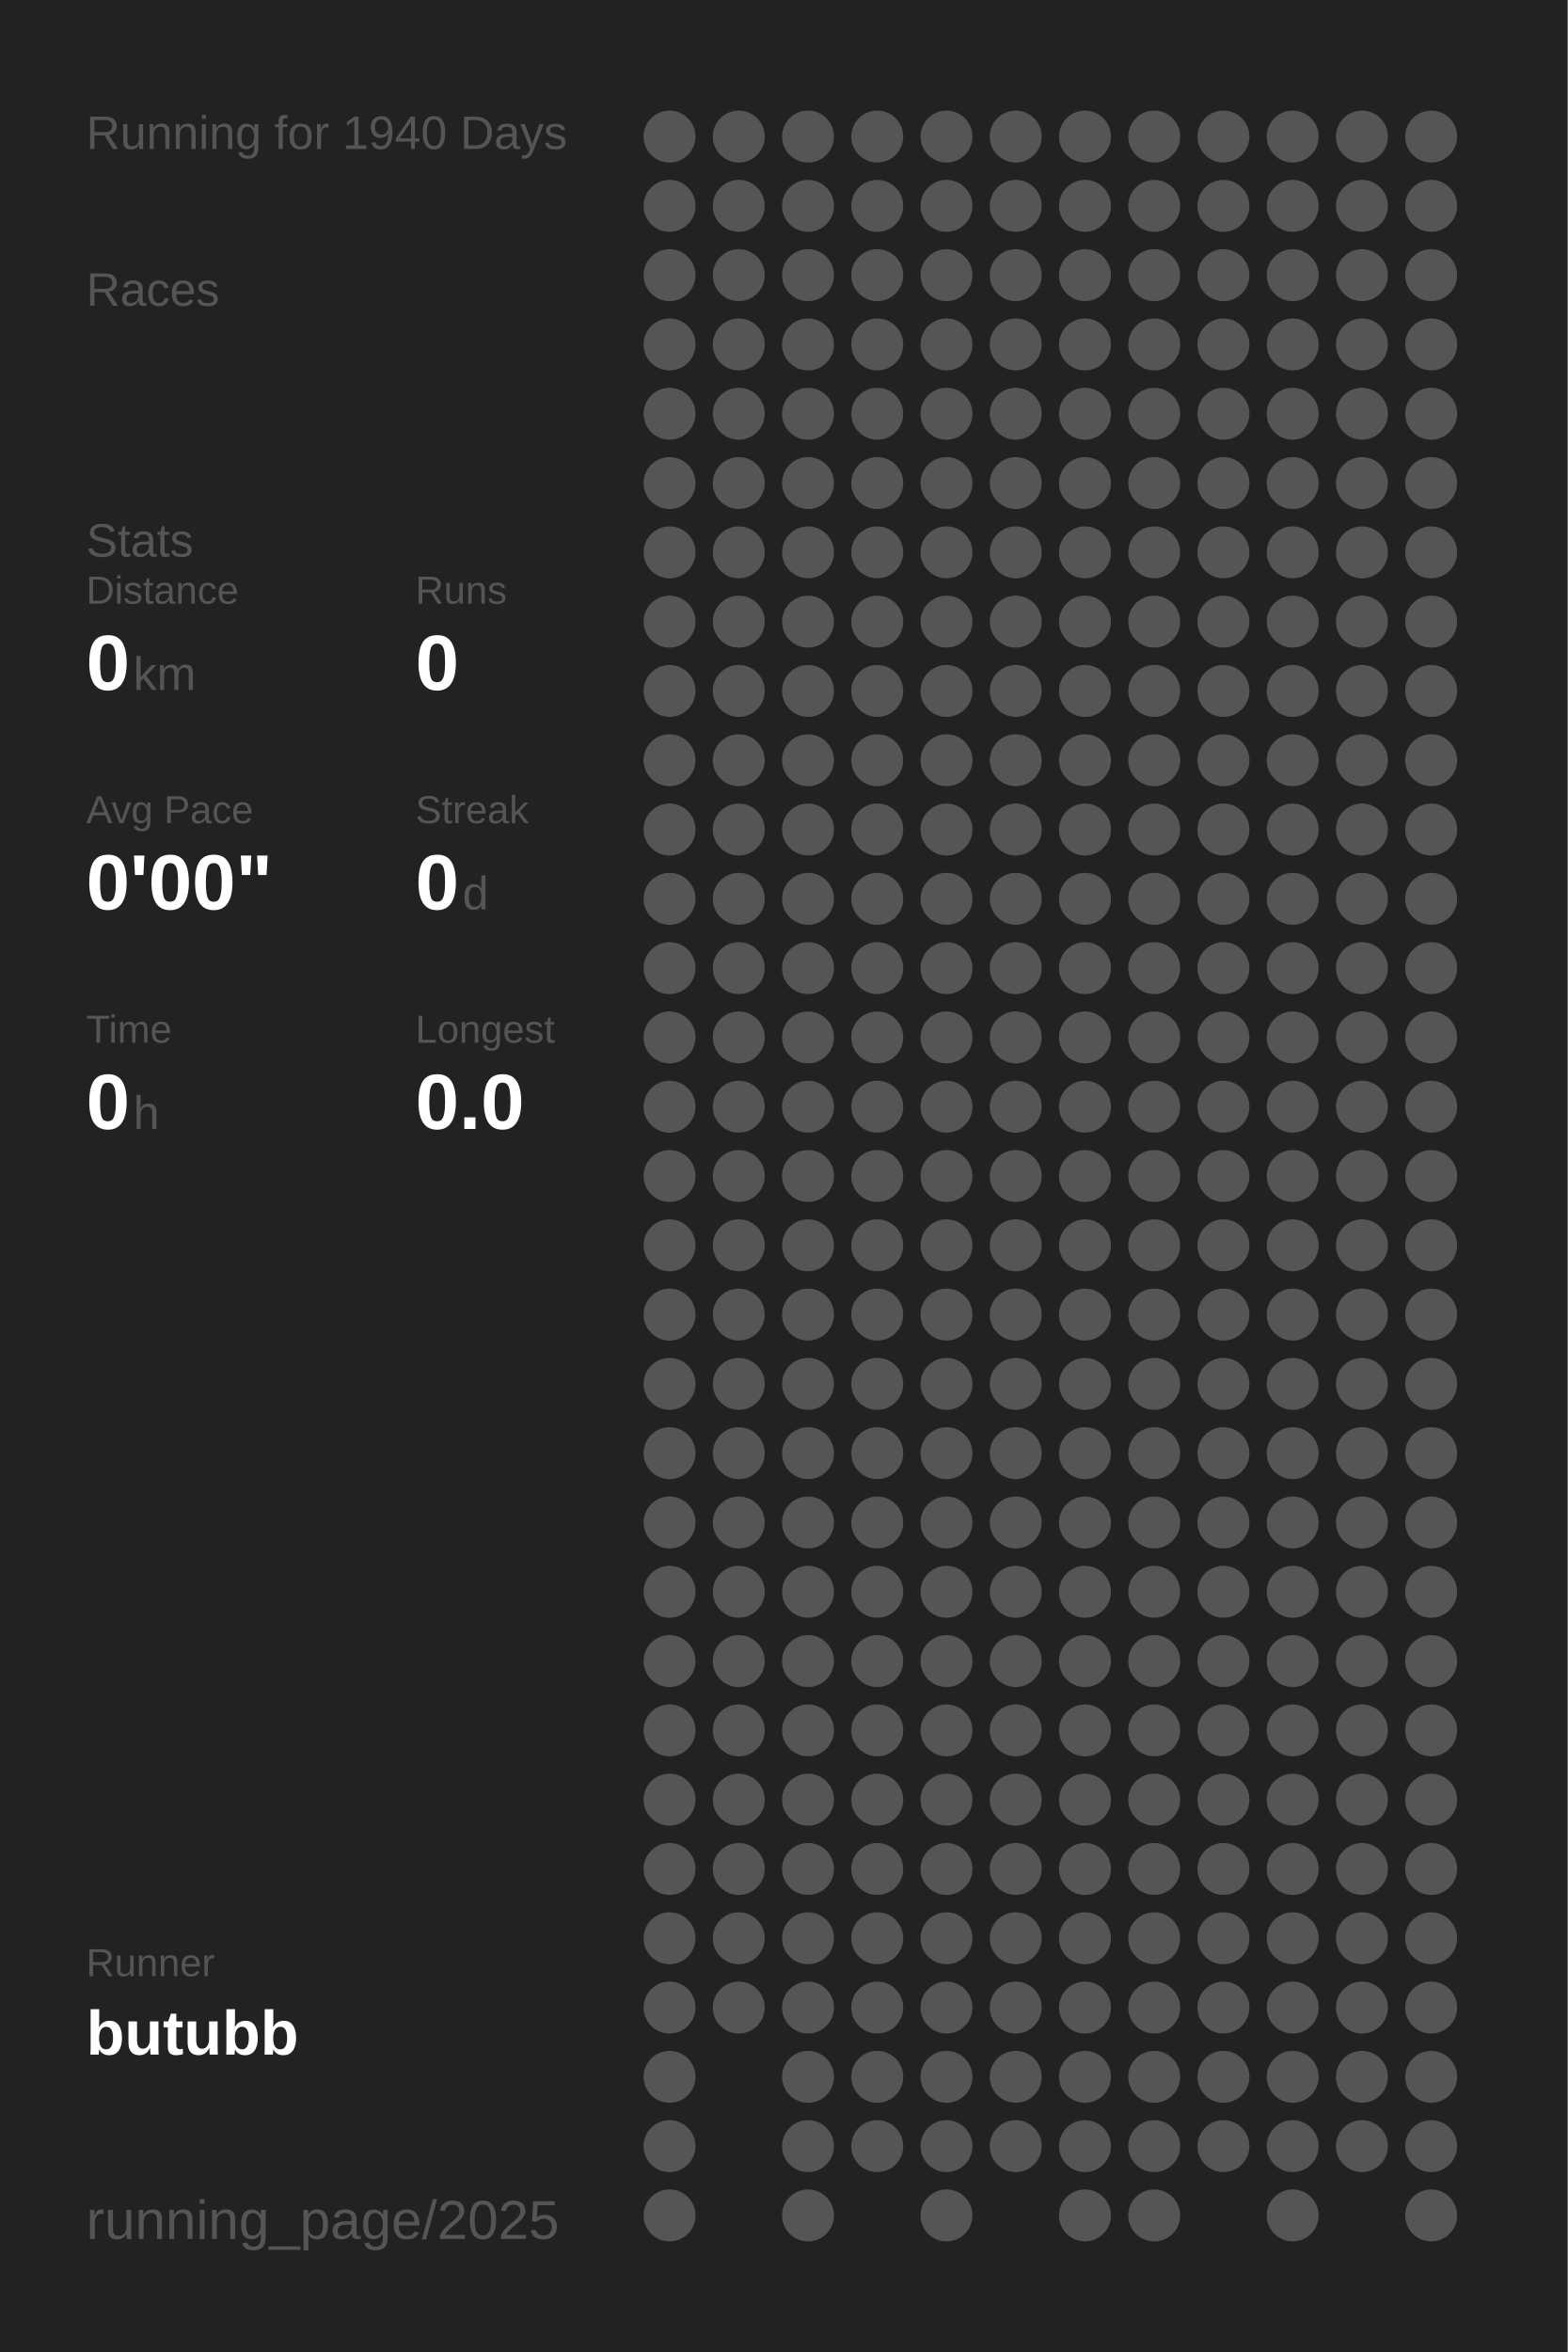
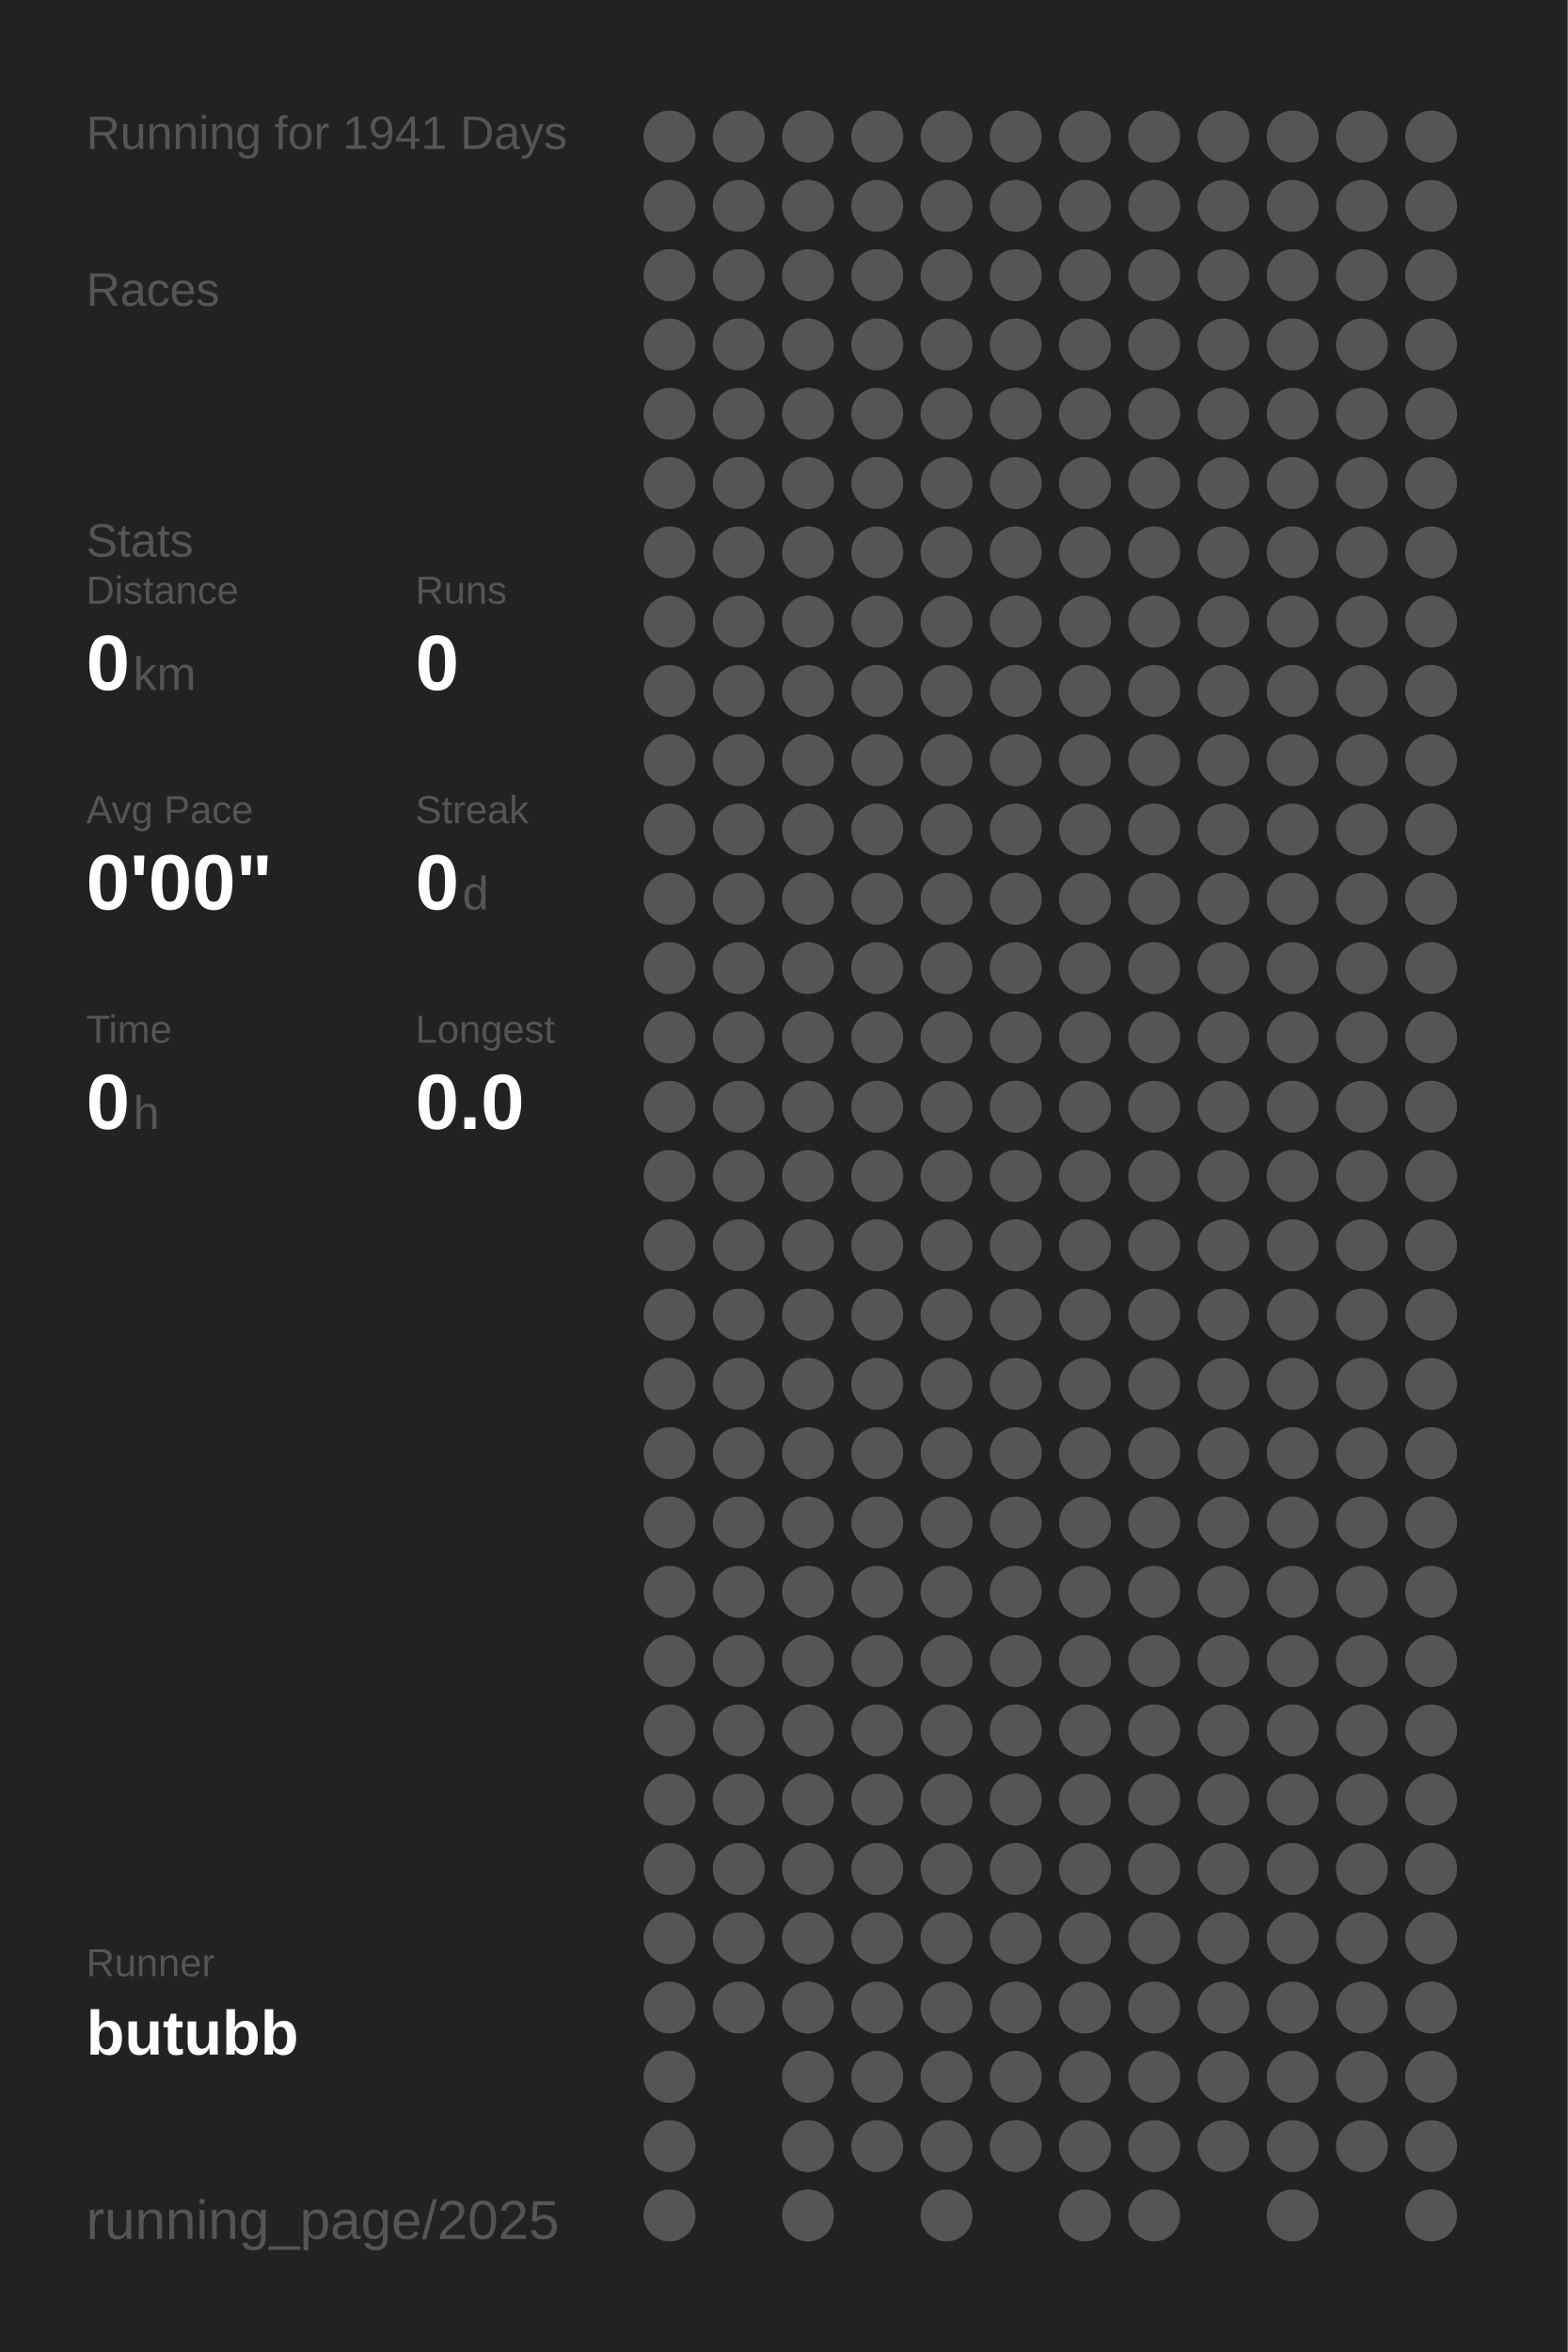
<svg xmlns="http://www.w3.org/2000/svg" baseProfile="full" height="300mm" version="1.1" viewBox="0,0,200,300" width="200mm">
  <defs />
  <rect fill="#222222" height="300" width="200" x="0" y="0" />
-   <text fill="#555555" style="font-size:6px; font-family:Arial;" x="11" y="19">Running for 1940 Days</text>
+   <text fill="#555555" style="font-size:6px; font-family:Arial;" x="11" y="19">Running for 1941 Days</text>
  <text fill="#555555" style="font-size:6px; font-family:Arial;" x="11" y="39">Races</text>
  <text fill="#555555" style="font-size:6px; font-family:Arial;" x="11" y="71">Stats</text>
  <text fill="#555555" style="font-size:5px; font-family:Arial;" x="11" y="77">Distance</text>
  <text fill="#FFFFFF" style="font-size:10px; font-family:Arial; font-weight:bold;" x="11" y="88">0</text>
  <text fill="#555555" style="font-size:6px; font-family:Arial;" x="17" y="88">km</text>
  <text fill="#555555" style="font-size:5px; font-family:Arial;" x="53" y="77">Runs</text>
  <text fill="#FFFFFF" style="font-size:10px; font-family:Arial; font-weight:bold;" x="53" y="88">0</text>
  <text fill="#555555" style="font-size:5px; font-family:Arial;" x="11" y="105">Avg Pace</text>
  <text fill="#FFFFFF" style="font-size:10px; font-family:Arial; font-weight:bold;" x="11" y="116">0'00"</text>
  <text fill="#555555" style="font-size:5px; font-family:Arial;" x="53" y="105">Streak</text>
  <text fill="#FFFFFF" style="font-size:10px; font-family:Arial; font-weight:bold;" x="53" y="116">0</text>
  <text fill="#555555" style="font-size:6px; font-family:Arial;" x="59" y="116">d</text>
  <text fill="#555555" style="font-size:5px; font-family:Arial;" x="11" y="133">Time</text>
  <text fill="#FFFFFF" style="font-size:10px; font-family:Arial; font-weight:bold;" x="11" y="144">0</text>
  <text fill="#555555" style="font-size:6px; font-family:Arial;" x="17" y="144">h</text>
  <text fill="#555555" style="font-size:5px; font-family:Arial;" x="53" y="133">Longest</text>
  <text fill="#FFFFFF" style="font-size:10px; font-family:Arial; font-weight:bold;" x="53" y="144">0.0</text>
  <text fill="#555555" style="font-size:5px; font-family:Arial;" x="11" y="252.065">Runner</text>
  <text fill="#FFFFFF" style="font-size:8px; font-family:Arial; font-weight:bold;" x="11" y="262.065">butubb</text>
  <text fill="#555555" style="font-size:7px; font-family:Arial;" x="11" y="285.581">running_page/2025</text>
  <circle cx="85.417" cy="17.419" fill="#555555" r="3.312" />
  <circle cx="85.417" cy="26.258" fill="#555555" r="3.312" />
  <circle cx="85.417" cy="35.097" fill="#555555" r="3.312" />
  <circle cx="85.417" cy="43.935" fill="#555555" r="3.312" />
  <circle cx="85.417" cy="52.774" fill="#555555" r="3.312" />
  <circle cx="85.417" cy="61.613" fill="#555555" r="3.312" />
  <circle cx="85.417" cy="70.452" fill="#555555" r="3.312" />
  <circle cx="85.417" cy="79.29" fill="#555555" r="3.312" />
  <circle cx="85.417" cy="88.129" fill="#555555" r="3.312" />
  <circle cx="85.417" cy="96.968" fill="#555555" r="3.312" />
  <circle cx="85.417" cy="105.806" fill="#555555" r="3.312" />
  <circle cx="85.417" cy="114.645" fill="#555555" r="3.312" />
  <circle cx="85.417" cy="123.484" fill="#555555" r="3.312" />
  <circle cx="85.417" cy="132.323" fill="#555555" r="3.312" />
  <circle cx="85.417" cy="141.161" fill="#555555" r="3.312" />
  <circle cx="85.417" cy="150" fill="#555555" r="3.312" />
  <circle cx="85.417" cy="158.839" fill="#555555" r="3.312" />
  <circle cx="85.417" cy="167.677" fill="#555555" r="3.312" />
  <circle cx="85.417" cy="176.516" fill="#555555" r="3.312" />
  <circle cx="85.417" cy="185.355" fill="#555555" r="3.312" />
  <circle cx="85.417" cy="194.194" fill="#555555" r="3.312" />
  <circle cx="85.417" cy="203.032" fill="#555555" r="3.312" />
  <circle cx="85.417" cy="211.871" fill="#555555" r="3.312" />
  <circle cx="85.417" cy="220.71" fill="#555555" r="3.312" />
  <circle cx="85.417" cy="229.548" fill="#555555" r="3.312" />
  <circle cx="85.417" cy="238.387" fill="#555555" r="3.312" />
  <circle cx="85.417" cy="247.226" fill="#555555" r="3.312" />
  <circle cx="85.417" cy="256.065" fill="#555555" r="3.312" />
  <circle cx="85.417" cy="264.903" fill="#555555" r="3.312" />
  <circle cx="85.417" cy="273.742" fill="#555555" r="3.312" />
  <circle cx="85.417" cy="282.581" fill="#555555" r="3.312" />
  <circle cx="94.25" cy="17.419" fill="#555555" r="3.312" />
  <circle cx="94.25" cy="26.258" fill="#555555" r="3.312" />
  <circle cx="94.25" cy="35.097" fill="#555555" r="3.312" />
  <circle cx="94.25" cy="43.935" fill="#555555" r="3.312" />
  <circle cx="94.25" cy="52.774" fill="#555555" r="3.312" />
  <circle cx="94.25" cy="61.613" fill="#555555" r="3.312" />
  <circle cx="94.25" cy="70.452" fill="#555555" r="3.312" />
  <circle cx="94.25" cy="79.29" fill="#555555" r="3.312" />
  <circle cx="94.25" cy="88.129" fill="#555555" r="3.312" />
  <circle cx="94.25" cy="96.968" fill="#555555" r="3.312" />
  <circle cx="94.25" cy="105.806" fill="#555555" r="3.312" />
  <circle cx="94.25" cy="114.645" fill="#555555" r="3.312" />
  <circle cx="94.25" cy="123.484" fill="#555555" r="3.312" />
  <circle cx="94.25" cy="132.323" fill="#555555" r="3.312" />
  <circle cx="94.25" cy="141.161" fill="#555555" r="3.312" />
  <circle cx="94.25" cy="150" fill="#555555" r="3.312" />
  <circle cx="94.25" cy="158.839" fill="#555555" r="3.312" />
  <circle cx="94.25" cy="167.677" fill="#555555" r="3.312" />
  <circle cx="94.25" cy="176.516" fill="#555555" r="3.312" />
  <circle cx="94.25" cy="185.355" fill="#555555" r="3.312" />
  <circle cx="94.25" cy="194.194" fill="#555555" r="3.312" />
  <circle cx="94.25" cy="203.032" fill="#555555" r="3.312" />
  <circle cx="94.25" cy="211.871" fill="#555555" r="3.312" />
  <circle cx="94.25" cy="220.71" fill="#555555" r="3.312" />
  <circle cx="94.25" cy="229.548" fill="#555555" r="3.312" />
  <circle cx="94.25" cy="238.387" fill="#555555" r="3.312" />
  <circle cx="94.25" cy="247.226" fill="#555555" r="3.312" />
  <circle cx="94.25" cy="256.065" fill="#555555" r="3.312" />
  <circle cx="103.083" cy="17.419" fill="#555555" r="3.312" />
  <circle cx="103.083" cy="26.258" fill="#555555" r="3.312" />
  <circle cx="103.083" cy="35.097" fill="#555555" r="3.312" />
  <circle cx="103.083" cy="43.935" fill="#555555" r="3.312" />
  <circle cx="103.083" cy="52.774" fill="#555555" r="3.312" />
  <circle cx="103.083" cy="61.613" fill="#555555" r="3.312" />
  <circle cx="103.083" cy="70.452" fill="#555555" r="3.312" />
  <circle cx="103.083" cy="79.29" fill="#555555" r="3.312" />
  <circle cx="103.083" cy="88.129" fill="#555555" r="3.312" />
  <circle cx="103.083" cy="96.968" fill="#555555" r="3.312" />
  <circle cx="103.083" cy="105.806" fill="#555555" r="3.312" />
  <circle cx="103.083" cy="114.645" fill="#555555" r="3.312" />
  <circle cx="103.083" cy="123.484" fill="#555555" r="3.312" />
  <circle cx="103.083" cy="132.323" fill="#555555" r="3.312" />
  <circle cx="103.083" cy="141.161" fill="#555555" r="3.312" />
  <circle cx="103.083" cy="150" fill="#555555" r="3.312" />
  <circle cx="103.083" cy="158.839" fill="#555555" r="3.312" />
  <circle cx="103.083" cy="167.677" fill="#555555" r="3.312" />
  <circle cx="103.083" cy="176.516" fill="#555555" r="3.312" />
  <circle cx="103.083" cy="185.355" fill="#555555" r="3.312" />
  <circle cx="103.083" cy="194.194" fill="#555555" r="3.312" />
  <circle cx="103.083" cy="203.032" fill="#555555" r="3.312" />
  <circle cx="103.083" cy="211.871" fill="#555555" r="3.312" />
  <circle cx="103.083" cy="220.71" fill="#555555" r="3.312" />
  <circle cx="103.083" cy="229.548" fill="#555555" r="3.312" />
  <circle cx="103.083" cy="238.387" fill="#555555" r="3.312" />
  <circle cx="103.083" cy="247.226" fill="#555555" r="3.312" />
  <circle cx="103.083" cy="256.065" fill="#555555" r="3.312" />
  <circle cx="103.083" cy="264.903" fill="#555555" r="3.312" />
  <circle cx="103.083" cy="273.742" fill="#555555" r="3.312" />
  <circle cx="103.083" cy="282.581" fill="#555555" r="3.312" />
  <circle cx="111.917" cy="17.419" fill="#555555" r="3.312" />
  <circle cx="111.917" cy="26.258" fill="#555555" r="3.312" />
  <circle cx="111.917" cy="35.097" fill="#555555" r="3.312" />
  <circle cx="111.917" cy="43.935" fill="#555555" r="3.312" />
  <circle cx="111.917" cy="52.774" fill="#555555" r="3.312" />
  <circle cx="111.917" cy="61.613" fill="#555555" r="3.312" />
  <circle cx="111.917" cy="70.452" fill="#555555" r="3.312" />
  <circle cx="111.917" cy="79.29" fill="#555555" r="3.312" />
  <circle cx="111.917" cy="88.129" fill="#555555" r="3.312" />
  <circle cx="111.917" cy="96.968" fill="#555555" r="3.312" />
  <circle cx="111.917" cy="105.806" fill="#555555" r="3.312" />
  <circle cx="111.917" cy="114.645" fill="#555555" r="3.312" />
  <circle cx="111.917" cy="123.484" fill="#555555" r="3.312" />
  <circle cx="111.917" cy="132.323" fill="#555555" r="3.312" />
  <circle cx="111.917" cy="141.161" fill="#555555" r="3.312" />
  <circle cx="111.917" cy="150" fill="#555555" r="3.312" />
  <circle cx="111.917" cy="158.839" fill="#555555" r="3.312" />
  <circle cx="111.917" cy="167.677" fill="#555555" r="3.312" />
  <circle cx="111.917" cy="176.516" fill="#555555" r="3.312" />
  <circle cx="111.917" cy="185.355" fill="#555555" r="3.312" />
  <circle cx="111.917" cy="194.194" fill="#555555" r="3.312" />
  <circle cx="111.917" cy="203.032" fill="#555555" r="3.312" />
  <circle cx="111.917" cy="211.871" fill="#555555" r="3.312" />
  <circle cx="111.917" cy="220.71" fill="#555555" r="3.312" />
  <circle cx="111.917" cy="229.548" fill="#555555" r="3.312" />
  <circle cx="111.917" cy="238.387" fill="#555555" r="3.312" />
  <circle cx="111.917" cy="247.226" fill="#555555" r="3.312" />
  <circle cx="111.917" cy="256.065" fill="#555555" r="3.312" />
  <circle cx="111.917" cy="264.903" fill="#555555" r="3.312" />
  <circle cx="111.917" cy="273.742" fill="#555555" r="3.312" />
  <circle cx="120.75" cy="17.419" fill="#555555" r="3.312" />
  <circle cx="120.75" cy="26.258" fill="#555555" r="3.312" />
  <circle cx="120.75" cy="35.097" fill="#555555" r="3.312" />
  <circle cx="120.75" cy="43.935" fill="#555555" r="3.312" />
  <circle cx="120.75" cy="52.774" fill="#555555" r="3.312" />
  <circle cx="120.75" cy="61.613" fill="#555555" r="3.312" />
  <circle cx="120.75" cy="70.452" fill="#555555" r="3.312" />
  <circle cx="120.75" cy="79.29" fill="#555555" r="3.312" />
  <circle cx="120.75" cy="88.129" fill="#555555" r="3.312" />
  <circle cx="120.75" cy="96.968" fill="#555555" r="3.312" />
  <circle cx="120.75" cy="105.806" fill="#555555" r="3.312" />
  <circle cx="120.75" cy="114.645" fill="#555555" r="3.312" />
  <circle cx="120.75" cy="123.484" fill="#555555" r="3.312" />
  <circle cx="120.75" cy="132.323" fill="#555555" r="3.312" />
  <circle cx="120.75" cy="141.161" fill="#555555" r="3.312" />
  <circle cx="120.75" cy="150" fill="#555555" r="3.312" />
  <circle cx="120.75" cy="158.839" fill="#555555" r="3.312" />
  <circle cx="120.75" cy="167.677" fill="#555555" r="3.312" />
  <circle cx="120.75" cy="176.516" fill="#555555" r="3.312" />
  <circle cx="120.75" cy="185.355" fill="#555555" r="3.312" />
  <circle cx="120.75" cy="194.194" fill="#555555" r="3.312" />
  <circle cx="120.75" cy="203.032" fill="#555555" r="3.312" />
  <circle cx="120.75" cy="211.871" fill="#555555" r="3.312" />
  <circle cx="120.75" cy="220.71" fill="#555555" r="3.312" />
  <circle cx="120.75" cy="229.548" fill="#555555" r="3.312" />
  <circle cx="120.75" cy="238.387" fill="#555555" r="3.312" />
  <circle cx="120.75" cy="247.226" fill="#555555" r="3.312" />
  <circle cx="120.75" cy="256.065" fill="#555555" r="3.312" />
  <circle cx="120.75" cy="264.903" fill="#555555" r="3.312" />
  <circle cx="120.75" cy="273.742" fill="#555555" r="3.312" />
  <circle cx="120.75" cy="282.581" fill="#555555" r="3.312" />
  <circle cx="129.583" cy="17.419" fill="#555555" r="3.312" />
  <circle cx="129.583" cy="26.258" fill="#555555" r="3.312" />
  <circle cx="129.583" cy="35.097" fill="#555555" r="3.312" />
  <circle cx="129.583" cy="43.935" fill="#555555" r="3.312" />
  <circle cx="129.583" cy="52.774" fill="#555555" r="3.312" />
  <circle cx="129.583" cy="61.613" fill="#555555" r="3.312" />
  <circle cx="129.583" cy="70.452" fill="#555555" r="3.312" />
  <circle cx="129.583" cy="79.29" fill="#555555" r="3.312" />
  <circle cx="129.583" cy="88.129" fill="#555555" r="3.312" />
  <circle cx="129.583" cy="96.968" fill="#555555" r="3.312" />
  <circle cx="129.583" cy="105.806" fill="#555555" r="3.312" />
  <circle cx="129.583" cy="114.645" fill="#555555" r="3.312" />
  <circle cx="129.583" cy="123.484" fill="#555555" r="3.312" />
  <circle cx="129.583" cy="132.323" fill="#555555" r="3.312" />
  <circle cx="129.583" cy="141.161" fill="#555555" r="3.312" />
  <circle cx="129.583" cy="150" fill="#555555" r="3.312" />
  <circle cx="129.583" cy="158.839" fill="#555555" r="3.312" />
  <circle cx="129.583" cy="167.677" fill="#555555" r="3.312" />
  <circle cx="129.583" cy="176.516" fill="#555555" r="3.312" />
  <circle cx="129.583" cy="185.355" fill="#555555" r="3.312" />
  <circle cx="129.583" cy="194.194" fill="#555555" r="3.312" />
  <circle cx="129.583" cy="203.032" fill="#555555" r="3.312" />
  <circle cx="129.583" cy="211.871" fill="#555555" r="3.312" />
  <circle cx="129.583" cy="220.71" fill="#555555" r="3.312" />
  <circle cx="129.583" cy="229.548" fill="#555555" r="3.312" />
  <circle cx="129.583" cy="238.387" fill="#555555" r="3.312" />
  <circle cx="129.583" cy="247.226" fill="#555555" r="3.312" />
  <circle cx="129.583" cy="256.065" fill="#555555" r="3.312" />
  <circle cx="129.583" cy="264.903" fill="#555555" r="3.312" />
  <circle cx="129.583" cy="273.742" fill="#555555" r="3.312" />
  <circle cx="138.417" cy="17.419" fill="#555555" r="3.312" />
  <circle cx="138.417" cy="26.258" fill="#555555" r="3.312" />
  <circle cx="138.417" cy="35.097" fill="#555555" r="3.312" />
  <circle cx="138.417" cy="43.935" fill="#555555" r="3.312" />
  <circle cx="138.417" cy="52.774" fill="#555555" r="3.312" />
  <circle cx="138.417" cy="61.613" fill="#555555" r="3.312" />
  <circle cx="138.417" cy="70.452" fill="#555555" r="3.312" />
  <circle cx="138.417" cy="79.29" fill="#555555" r="3.312" />
  <circle cx="138.417" cy="88.129" fill="#555555" r="3.312" />
  <circle cx="138.417" cy="96.968" fill="#555555" r="3.312" />
  <circle cx="138.417" cy="105.806" fill="#555555" r="3.312" />
  <circle cx="138.417" cy="114.645" fill="#555555" r="3.312" />
  <circle cx="138.417" cy="123.484" fill="#555555" r="3.312" />
  <circle cx="138.417" cy="132.323" fill="#555555" r="3.312" />
  <circle cx="138.417" cy="141.161" fill="#555555" r="3.312" />
  <circle cx="138.417" cy="150" fill="#555555" r="3.312" />
  <circle cx="138.417" cy="158.839" fill="#555555" r="3.312" />
  <circle cx="138.417" cy="167.677" fill="#555555" r="3.312" />
  <circle cx="138.417" cy="176.516" fill="#555555" r="3.312" />
  <circle cx="138.417" cy="185.355" fill="#555555" r="3.312" />
  <circle cx="138.417" cy="194.194" fill="#555555" r="3.312" />
  <circle cx="138.417" cy="203.032" fill="#555555" r="3.312" />
  <circle cx="138.417" cy="211.871" fill="#555555" r="3.312" />
  <circle cx="138.417" cy="220.71" fill="#555555" r="3.312" />
  <circle cx="138.417" cy="229.548" fill="#555555" r="3.312" />
  <circle cx="138.417" cy="238.387" fill="#555555" r="3.312" />
  <circle cx="138.417" cy="247.226" fill="#555555" r="3.312" />
  <circle cx="138.417" cy="256.065" fill="#555555" r="3.312" />
  <circle cx="138.417" cy="264.903" fill="#555555" r="3.312" />
  <circle cx="138.417" cy="273.742" fill="#555555" r="3.312" />
  <circle cx="138.417" cy="282.581" fill="#555555" r="3.312" />
  <circle cx="147.25" cy="17.419" fill="#555555" r="3.312" />
  <circle cx="147.25" cy="26.258" fill="#555555" r="3.312" />
  <circle cx="147.25" cy="35.097" fill="#555555" r="3.312" />
  <circle cx="147.25" cy="43.935" fill="#555555" r="3.312" />
  <circle cx="147.25" cy="52.774" fill="#555555" r="3.312" />
  <circle cx="147.25" cy="61.613" fill="#555555" r="3.312" />
  <circle cx="147.25" cy="70.452" fill="#555555" r="3.312" />
  <circle cx="147.25" cy="79.29" fill="#555555" r="3.312" />
  <circle cx="147.25" cy="88.129" fill="#555555" r="3.312" />
  <circle cx="147.25" cy="96.968" fill="#555555" r="3.312" />
  <circle cx="147.25" cy="105.806" fill="#555555" r="3.312" />
  <circle cx="147.25" cy="114.645" fill="#555555" r="3.312" />
  <circle cx="147.25" cy="123.484" fill="#555555" r="3.312" />
  <circle cx="147.25" cy="132.323" fill="#555555" r="3.312" />
  <circle cx="147.25" cy="141.161" fill="#555555" r="3.312" />
  <circle cx="147.25" cy="150" fill="#555555" r="3.312" />
  <circle cx="147.25" cy="158.839" fill="#555555" r="3.312" />
  <circle cx="147.25" cy="167.677" fill="#555555" r="3.312" />
  <circle cx="147.25" cy="176.516" fill="#555555" r="3.312" />
  <circle cx="147.25" cy="185.355" fill="#555555" r="3.312" />
  <circle cx="147.25" cy="194.194" fill="#555555" r="3.312" />
  <circle cx="147.25" cy="203.032" fill="#555555" r="3.312" />
  <circle cx="147.25" cy="211.871" fill="#555555" r="3.312" />
  <circle cx="147.25" cy="220.71" fill="#555555" r="3.312" />
  <circle cx="147.25" cy="229.548" fill="#555555" r="3.312" />
  <circle cx="147.25" cy="238.387" fill="#555555" r="3.312" />
  <circle cx="147.25" cy="247.226" fill="#555555" r="3.312" />
  <circle cx="147.25" cy="256.065" fill="#555555" r="3.312" />
  <circle cx="147.25" cy="264.903" fill="#555555" r="3.312" />
  <circle cx="147.25" cy="273.742" fill="#555555" r="3.312" />
  <circle cx="147.25" cy="282.581" fill="#555555" r="3.312" />
  <circle cx="156.083" cy="17.419" fill="#555555" r="3.312" />
  <circle cx="156.083" cy="26.258" fill="#555555" r="3.312" />
  <circle cx="156.083" cy="35.097" fill="#555555" r="3.312" />
  <circle cx="156.083" cy="43.935" fill="#555555" r="3.312" />
  <circle cx="156.083" cy="52.774" fill="#555555" r="3.312" />
  <circle cx="156.083" cy="61.613" fill="#555555" r="3.312" />
  <circle cx="156.083" cy="70.452" fill="#555555" r="3.312" />
  <circle cx="156.083" cy="79.29" fill="#555555" r="3.312" />
  <circle cx="156.083" cy="88.129" fill="#555555" r="3.312" />
  <circle cx="156.083" cy="96.968" fill="#555555" r="3.312" />
  <circle cx="156.083" cy="105.806" fill="#555555" r="3.312" />
  <circle cx="156.083" cy="114.645" fill="#555555" r="3.312" />
  <circle cx="156.083" cy="123.484" fill="#555555" r="3.312" />
  <circle cx="156.083" cy="132.323" fill="#555555" r="3.312" />
  <circle cx="156.083" cy="141.161" fill="#555555" r="3.312" />
  <circle cx="156.083" cy="150" fill="#555555" r="3.312" />
  <circle cx="156.083" cy="158.839" fill="#555555" r="3.312" />
  <circle cx="156.083" cy="167.677" fill="#555555" r="3.312" />
  <circle cx="156.083" cy="176.516" fill="#555555" r="3.312" />
  <circle cx="156.083" cy="185.355" fill="#555555" r="3.312" />
  <circle cx="156.083" cy="194.194" fill="#555555" r="3.312" />
  <circle cx="156.083" cy="203.032" fill="#555555" r="3.312" />
  <circle cx="156.083" cy="211.871" fill="#555555" r="3.312" />
  <circle cx="156.083" cy="220.71" fill="#555555" r="3.312" />
  <circle cx="156.083" cy="229.548" fill="#555555" r="3.312" />
  <circle cx="156.083" cy="238.387" fill="#555555" r="3.312" />
  <circle cx="156.083" cy="247.226" fill="#555555" r="3.312" />
  <circle cx="156.083" cy="256.065" fill="#555555" r="3.312" />
  <circle cx="156.083" cy="264.903" fill="#555555" r="3.312" />
  <circle cx="156.083" cy="273.742" fill="#555555" r="3.312" />
  <circle cx="164.917" cy="17.419" fill="#555555" r="3.312" />
  <circle cx="164.917" cy="26.258" fill="#555555" r="3.312" />
  <circle cx="164.917" cy="35.097" fill="#555555" r="3.312" />
  <circle cx="164.917" cy="43.935" fill="#555555" r="3.312" />
  <circle cx="164.917" cy="52.774" fill="#555555" r="3.312" />
  <circle cx="164.917" cy="61.613" fill="#555555" r="3.312" />
  <circle cx="164.917" cy="70.452" fill="#555555" r="3.312" />
  <circle cx="164.917" cy="79.29" fill="#555555" r="3.312" />
  <circle cx="164.917" cy="88.129" fill="#555555" r="3.312" />
  <circle cx="164.917" cy="96.968" fill="#555555" r="3.312" />
  <circle cx="164.917" cy="105.806" fill="#555555" r="3.312" />
  <circle cx="164.917" cy="114.645" fill="#555555" r="3.312" />
  <circle cx="164.917" cy="123.484" fill="#555555" r="3.312" />
  <circle cx="164.917" cy="132.323" fill="#555555" r="3.312" />
  <circle cx="164.917" cy="141.161" fill="#555555" r="3.312" />
  <circle cx="164.917" cy="150" fill="#555555" r="3.312" />
  <circle cx="164.917" cy="158.839" fill="#555555" r="3.312" />
  <circle cx="164.917" cy="167.677" fill="#555555" r="3.312" />
  <circle cx="164.917" cy="176.516" fill="#555555" r="3.312" />
  <circle cx="164.917" cy="185.355" fill="#555555" r="3.312" />
  <circle cx="164.917" cy="194.194" fill="#555555" r="3.312" />
  <circle cx="164.917" cy="203.032" fill="#555555" r="3.312" />
  <circle cx="164.917" cy="211.871" fill="#555555" r="3.312" />
  <circle cx="164.917" cy="220.71" fill="#555555" r="3.312" />
  <circle cx="164.917" cy="229.548" fill="#555555" r="3.312" />
  <circle cx="164.917" cy="238.387" fill="#555555" r="3.312" />
  <circle cx="164.917" cy="247.226" fill="#555555" r="3.312" />
  <circle cx="164.917" cy="256.065" fill="#555555" r="3.312" />
  <circle cx="164.917" cy="264.903" fill="#555555" r="3.312" />
  <circle cx="164.917" cy="273.742" fill="#555555" r="3.312" />
  <circle cx="164.917" cy="282.581" fill="#555555" r="3.312" />
  <circle cx="173.75" cy="17.419" fill="#555555" r="3.312" />
  <circle cx="173.75" cy="26.258" fill="#555555" r="3.312" />
  <circle cx="173.75" cy="35.097" fill="#555555" r="3.312" />
  <circle cx="173.75" cy="43.935" fill="#555555" r="3.312" />
  <circle cx="173.75" cy="52.774" fill="#555555" r="3.312" />
  <circle cx="173.75" cy="61.613" fill="#555555" r="3.312" />
  <circle cx="173.75" cy="70.452" fill="#555555" r="3.312" />
  <circle cx="173.75" cy="79.29" fill="#555555" r="3.312" />
  <circle cx="173.75" cy="88.129" fill="#555555" r="3.312" />
  <circle cx="173.75" cy="96.968" fill="#555555" r="3.312" />
  <circle cx="173.75" cy="105.806" fill="#555555" r="3.312" />
  <circle cx="173.75" cy="114.645" fill="#555555" r="3.312" />
  <circle cx="173.75" cy="123.484" fill="#555555" r="3.312" />
  <circle cx="173.75" cy="132.323" fill="#555555" r="3.312" />
  <circle cx="173.75" cy="141.161" fill="#555555" r="3.312" />
  <circle cx="173.75" cy="150" fill="#555555" r="3.312" />
  <circle cx="173.75" cy="158.839" fill="#555555" r="3.312" />
  <circle cx="173.75" cy="167.677" fill="#555555" r="3.312" />
  <circle cx="173.75" cy="176.516" fill="#555555" r="3.312" />
  <circle cx="173.75" cy="185.355" fill="#555555" r="3.312" />
  <circle cx="173.75" cy="194.194" fill="#555555" r="3.312" />
  <circle cx="173.75" cy="203.032" fill="#555555" r="3.312" />
  <circle cx="173.75" cy="211.871" fill="#555555" r="3.312" />
  <circle cx="173.75" cy="220.71" fill="#555555" r="3.312" />
  <circle cx="173.75" cy="229.548" fill="#555555" r="3.312" />
  <circle cx="173.75" cy="238.387" fill="#555555" r="3.312" />
  <circle cx="173.75" cy="247.226" fill="#555555" r="3.312" />
  <circle cx="173.75" cy="256.065" fill="#555555" r="3.312" />
  <circle cx="173.75" cy="264.903" fill="#555555" r="3.312" />
  <circle cx="173.75" cy="273.742" fill="#555555" r="3.312" />
  <circle cx="182.583" cy="17.419" fill="#555555" r="3.312" />
  <circle cx="182.583" cy="26.258" fill="#555555" r="3.312" />
  <circle cx="182.583" cy="35.097" fill="#555555" r="3.312" />
  <circle cx="182.583" cy="43.935" fill="#555555" r="3.312" />
  <circle cx="182.583" cy="52.774" fill="#555555" r="3.312" />
  <circle cx="182.583" cy="61.613" fill="#555555" r="3.312" />
  <circle cx="182.583" cy="70.452" fill="#555555" r="3.312" />
  <circle cx="182.583" cy="79.29" fill="#555555" r="3.312" />
  <circle cx="182.583" cy="88.129" fill="#555555" r="3.312" />
  <circle cx="182.583" cy="96.968" fill="#555555" r="3.312" />
  <circle cx="182.583" cy="105.806" fill="#555555" r="3.312" />
  <circle cx="182.583" cy="114.645" fill="#555555" r="3.312" />
  <circle cx="182.583" cy="123.484" fill="#555555" r="3.312" />
  <circle cx="182.583" cy="132.323" fill="#555555" r="3.312" />
  <circle cx="182.583" cy="141.161" fill="#555555" r="3.312" />
  <circle cx="182.583" cy="150" fill="#555555" r="3.312" />
  <circle cx="182.583" cy="158.839" fill="#555555" r="3.312" />
  <circle cx="182.583" cy="167.677" fill="#555555" r="3.312" />
  <circle cx="182.583" cy="176.516" fill="#555555" r="3.312" />
  <circle cx="182.583" cy="185.355" fill="#555555" r="3.312" />
  <circle cx="182.583" cy="194.194" fill="#555555" r="3.312" />
  <circle cx="182.583" cy="203.032" fill="#555555" r="3.312" />
  <circle cx="182.583" cy="211.871" fill="#555555" r="3.312" />
  <circle cx="182.583" cy="220.71" fill="#555555" r="3.312" />
  <circle cx="182.583" cy="229.548" fill="#555555" r="3.312" />
  <circle cx="182.583" cy="238.387" fill="#555555" r="3.312" />
  <circle cx="182.583" cy="247.226" fill="#555555" r="3.312" />
  <circle cx="182.583" cy="256.065" fill="#555555" r="3.312" />
  <circle cx="182.583" cy="264.903" fill="#555555" r="3.312" />
  <circle cx="182.583" cy="273.742" fill="#555555" r="3.312" />
  <circle cx="182.583" cy="282.581" fill="#555555" r="3.312" />
</svg>
